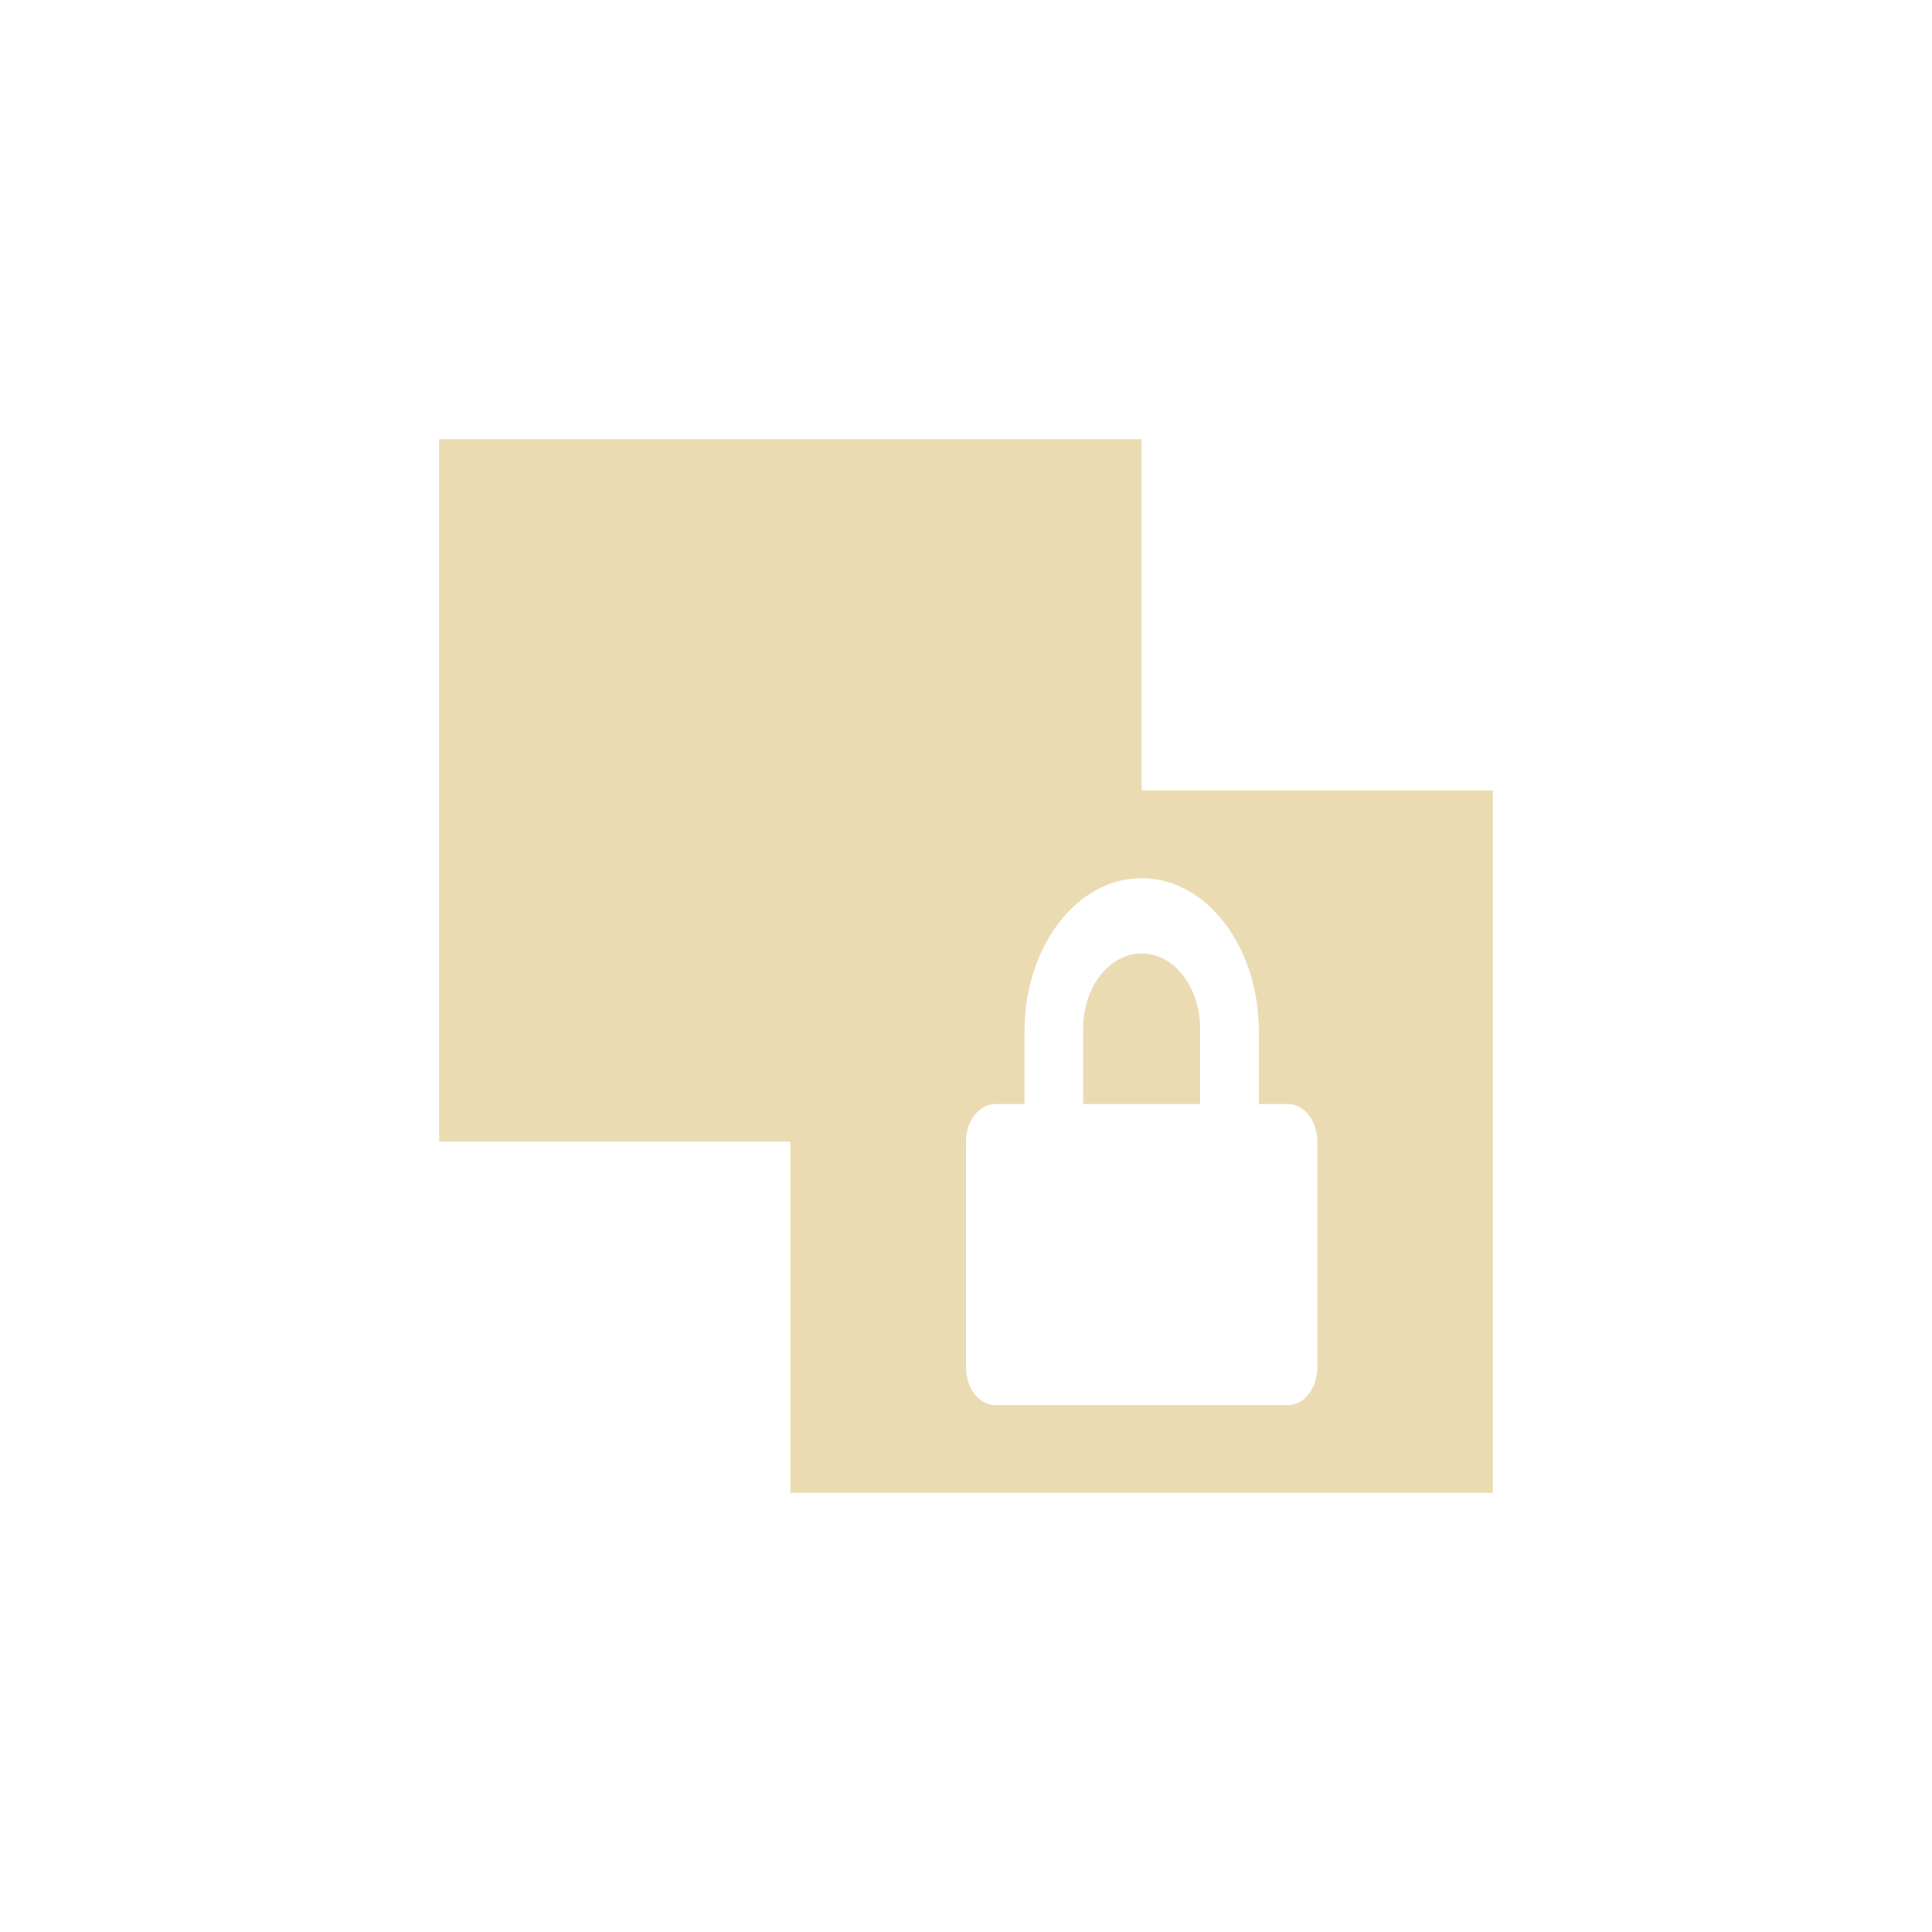
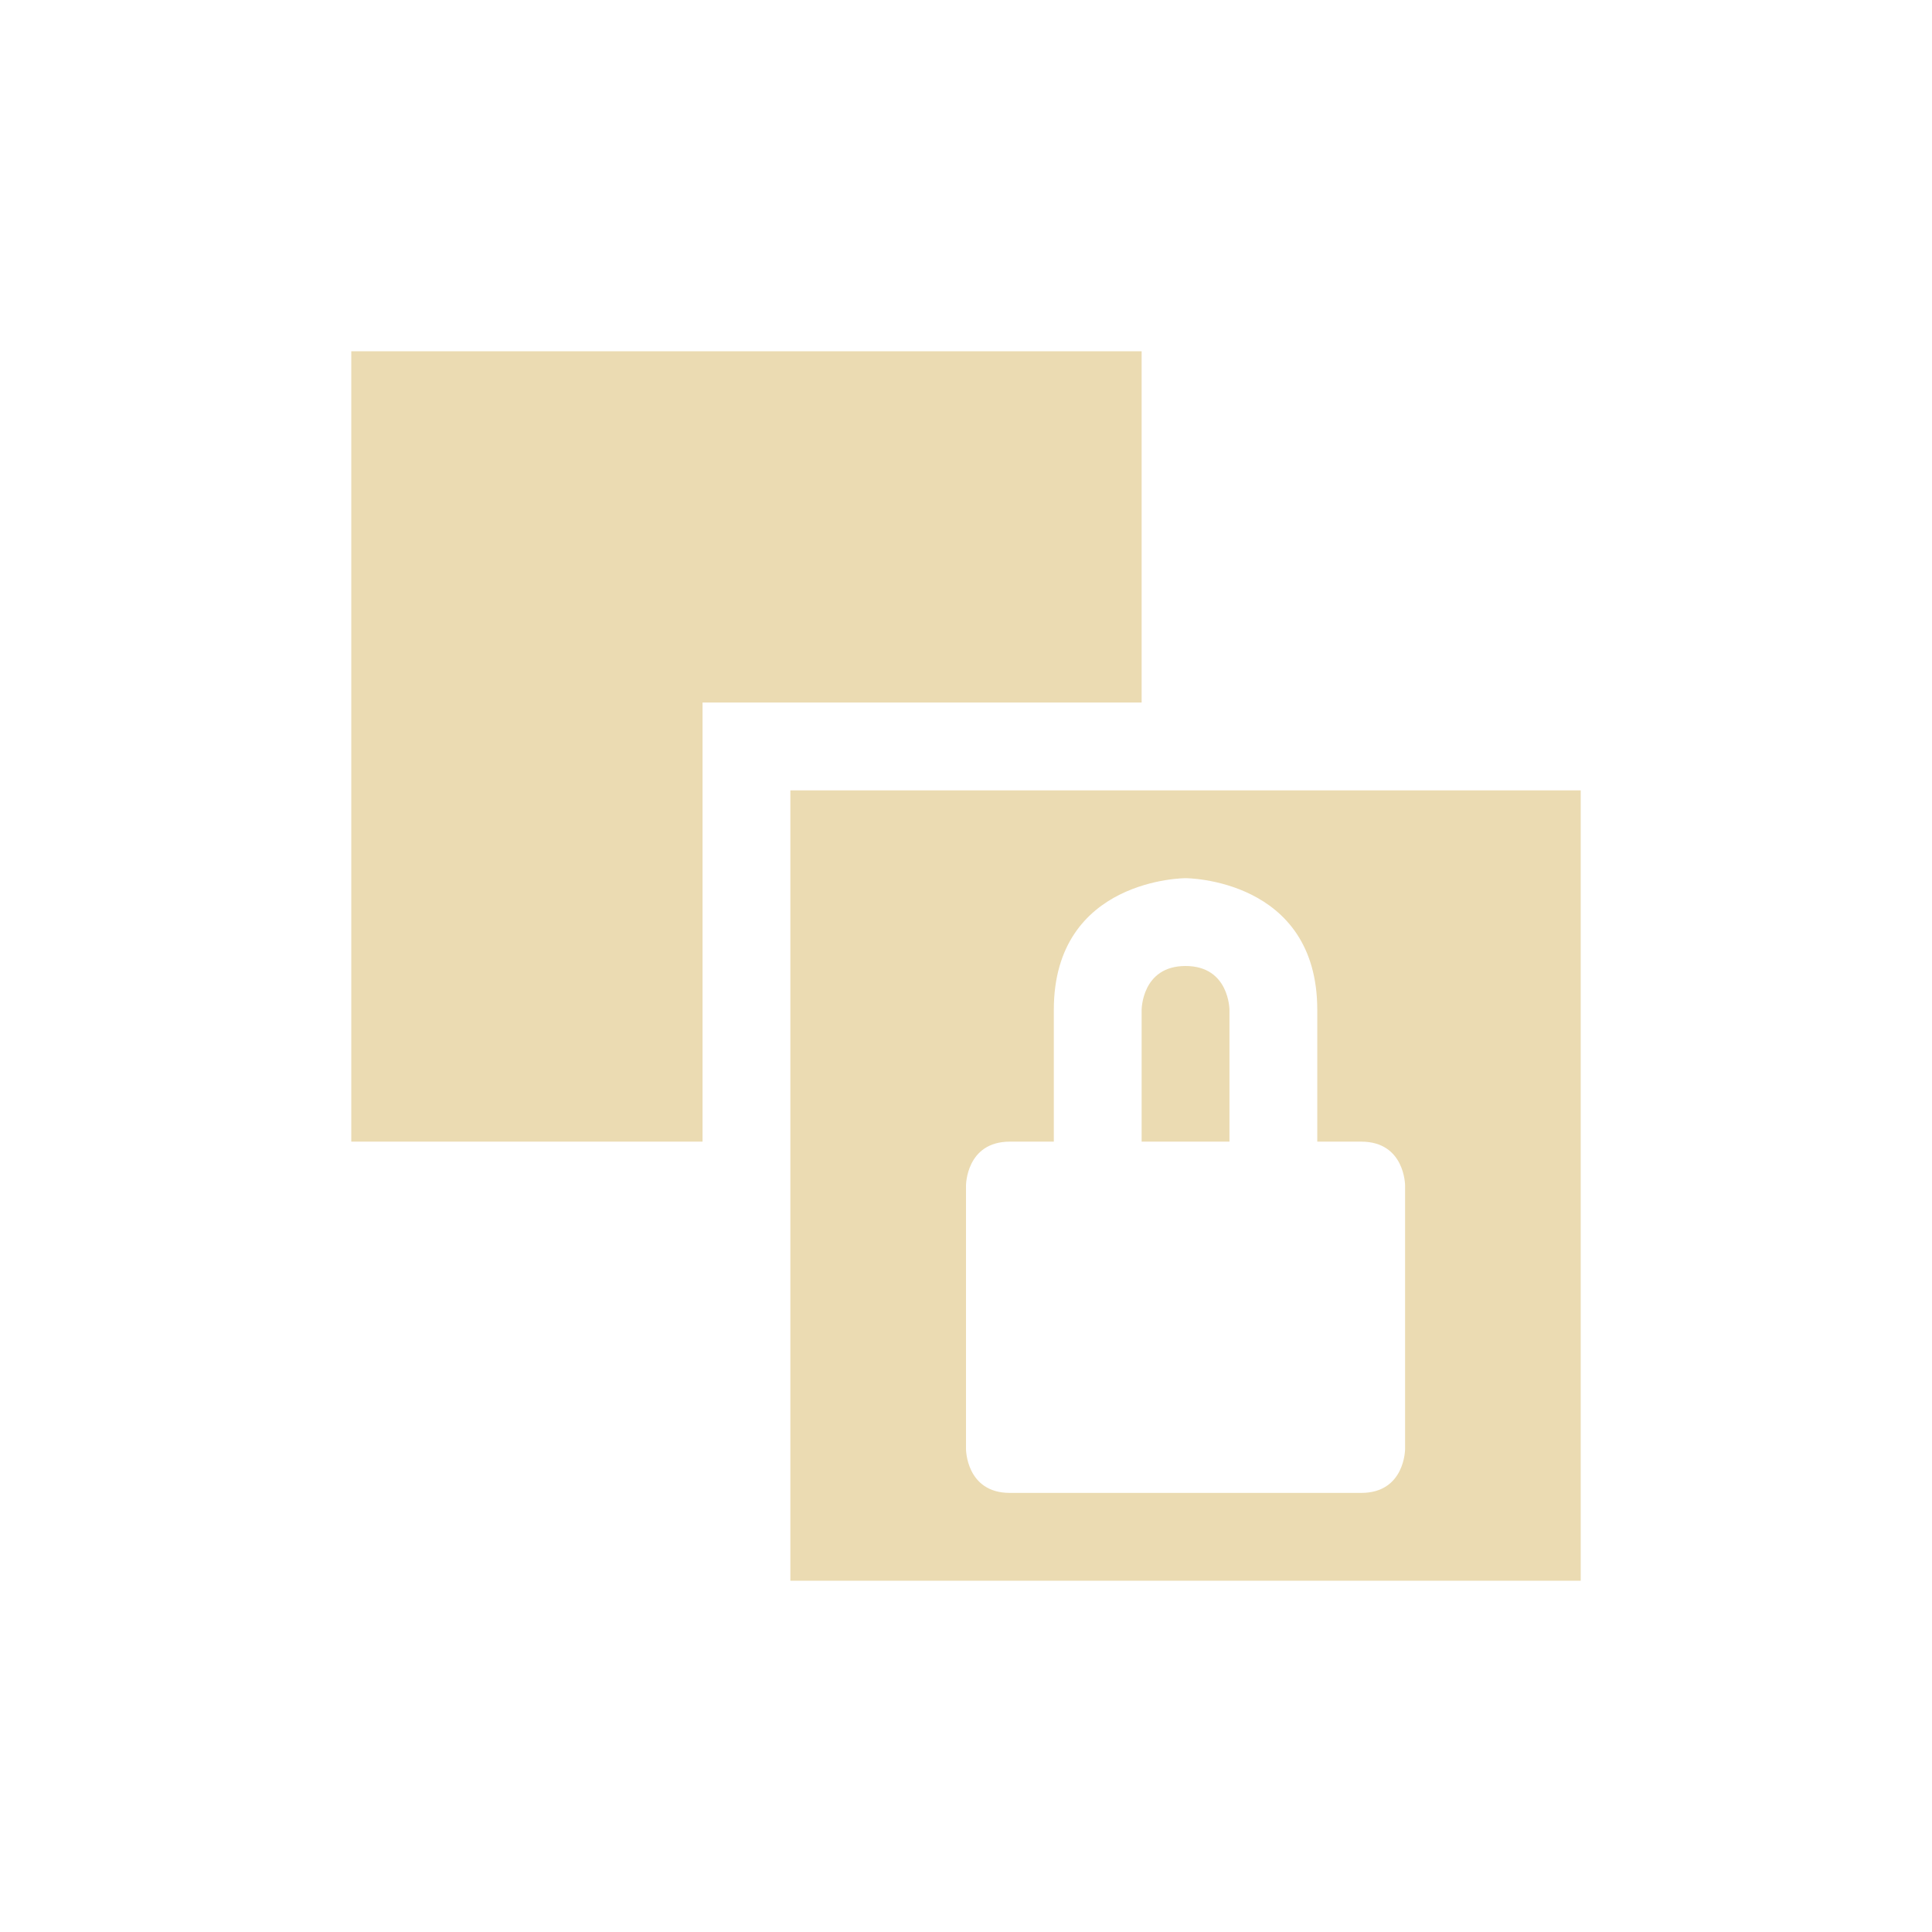
- <svg xmlns="http://www.w3.org/2000/svg" width="22" height="22" viewBox="0 0 22 22">
+ <svg xmlns="http://www.w3.org/2000/svg" width="22" height="22" version="1.1">
  <defs>
-     <style id="current-color-scheme" type="text/css">
-    .ColorScheme-Text { color:#ebdbb2; } .ColorScheme-Highlight { color:#458588; }
-   </style>
+     <style type="text/css">.ColorScheme-Text { color:#ebdbb2; } .ColorScheme-Highlight { color:#458588; }</style>
  </defs>
-   <path style="fill:currentColor" class="ColorScheme-Text" d="M 2 2 L 2 10 L 6 10 L 6 14 L 14 14 L 14 6 L 10 6 L 10 2 L 2 2 z M 10 7 C 10.739 7 11.334 7.78 11.334 8.74 L 11.334 9.572 L 11.666 9.572 C 11.851 9.572 12 9.763 12 10 L 12 12.572 C 12 12.81 11.851 13 11.666 13 L 8.334 13 C 8.149 13 8 12.81 8 12.572 L 8 10 C 8 9.763 8.149 9.572 8.334 9.572 L 8.666 9.572 L 8.666 8.74 C 8.666 7.78 9.261 7 10 7 z M 10 7.857 C 9.631 7.857 9.334 8.24 9.334 8.715 L 9.334 9.572 L 10.666 9.572 L 10.666 8.715 C 10.666 8.24 10.369 7.857 10 7.857 z" transform="translate(3 3)" />
+   <path class="ColorScheme-Text" d="m4 4v9h4v-5h5v-4zm5 5v9h9v-9zm4.5 1s1.5 0 1.5 1.5v1.5h0.5c0.5 0 0.5 0.5 0.5 0.5v3s0 0.5-0.5 0.5h-4c-0.5 0-0.5-0.5-0.5-0.5v-3s0-0.5 0.5-0.5h0.5v-1.5c0-1.5 1.5-1.5 1.5-1.5zm0 1c-0.5 0-0.5 0.5-0.5 0.5v1.5h1v-1.5s0-0.5-0.5-0.5z" fill="currentColor" />
</svg>
